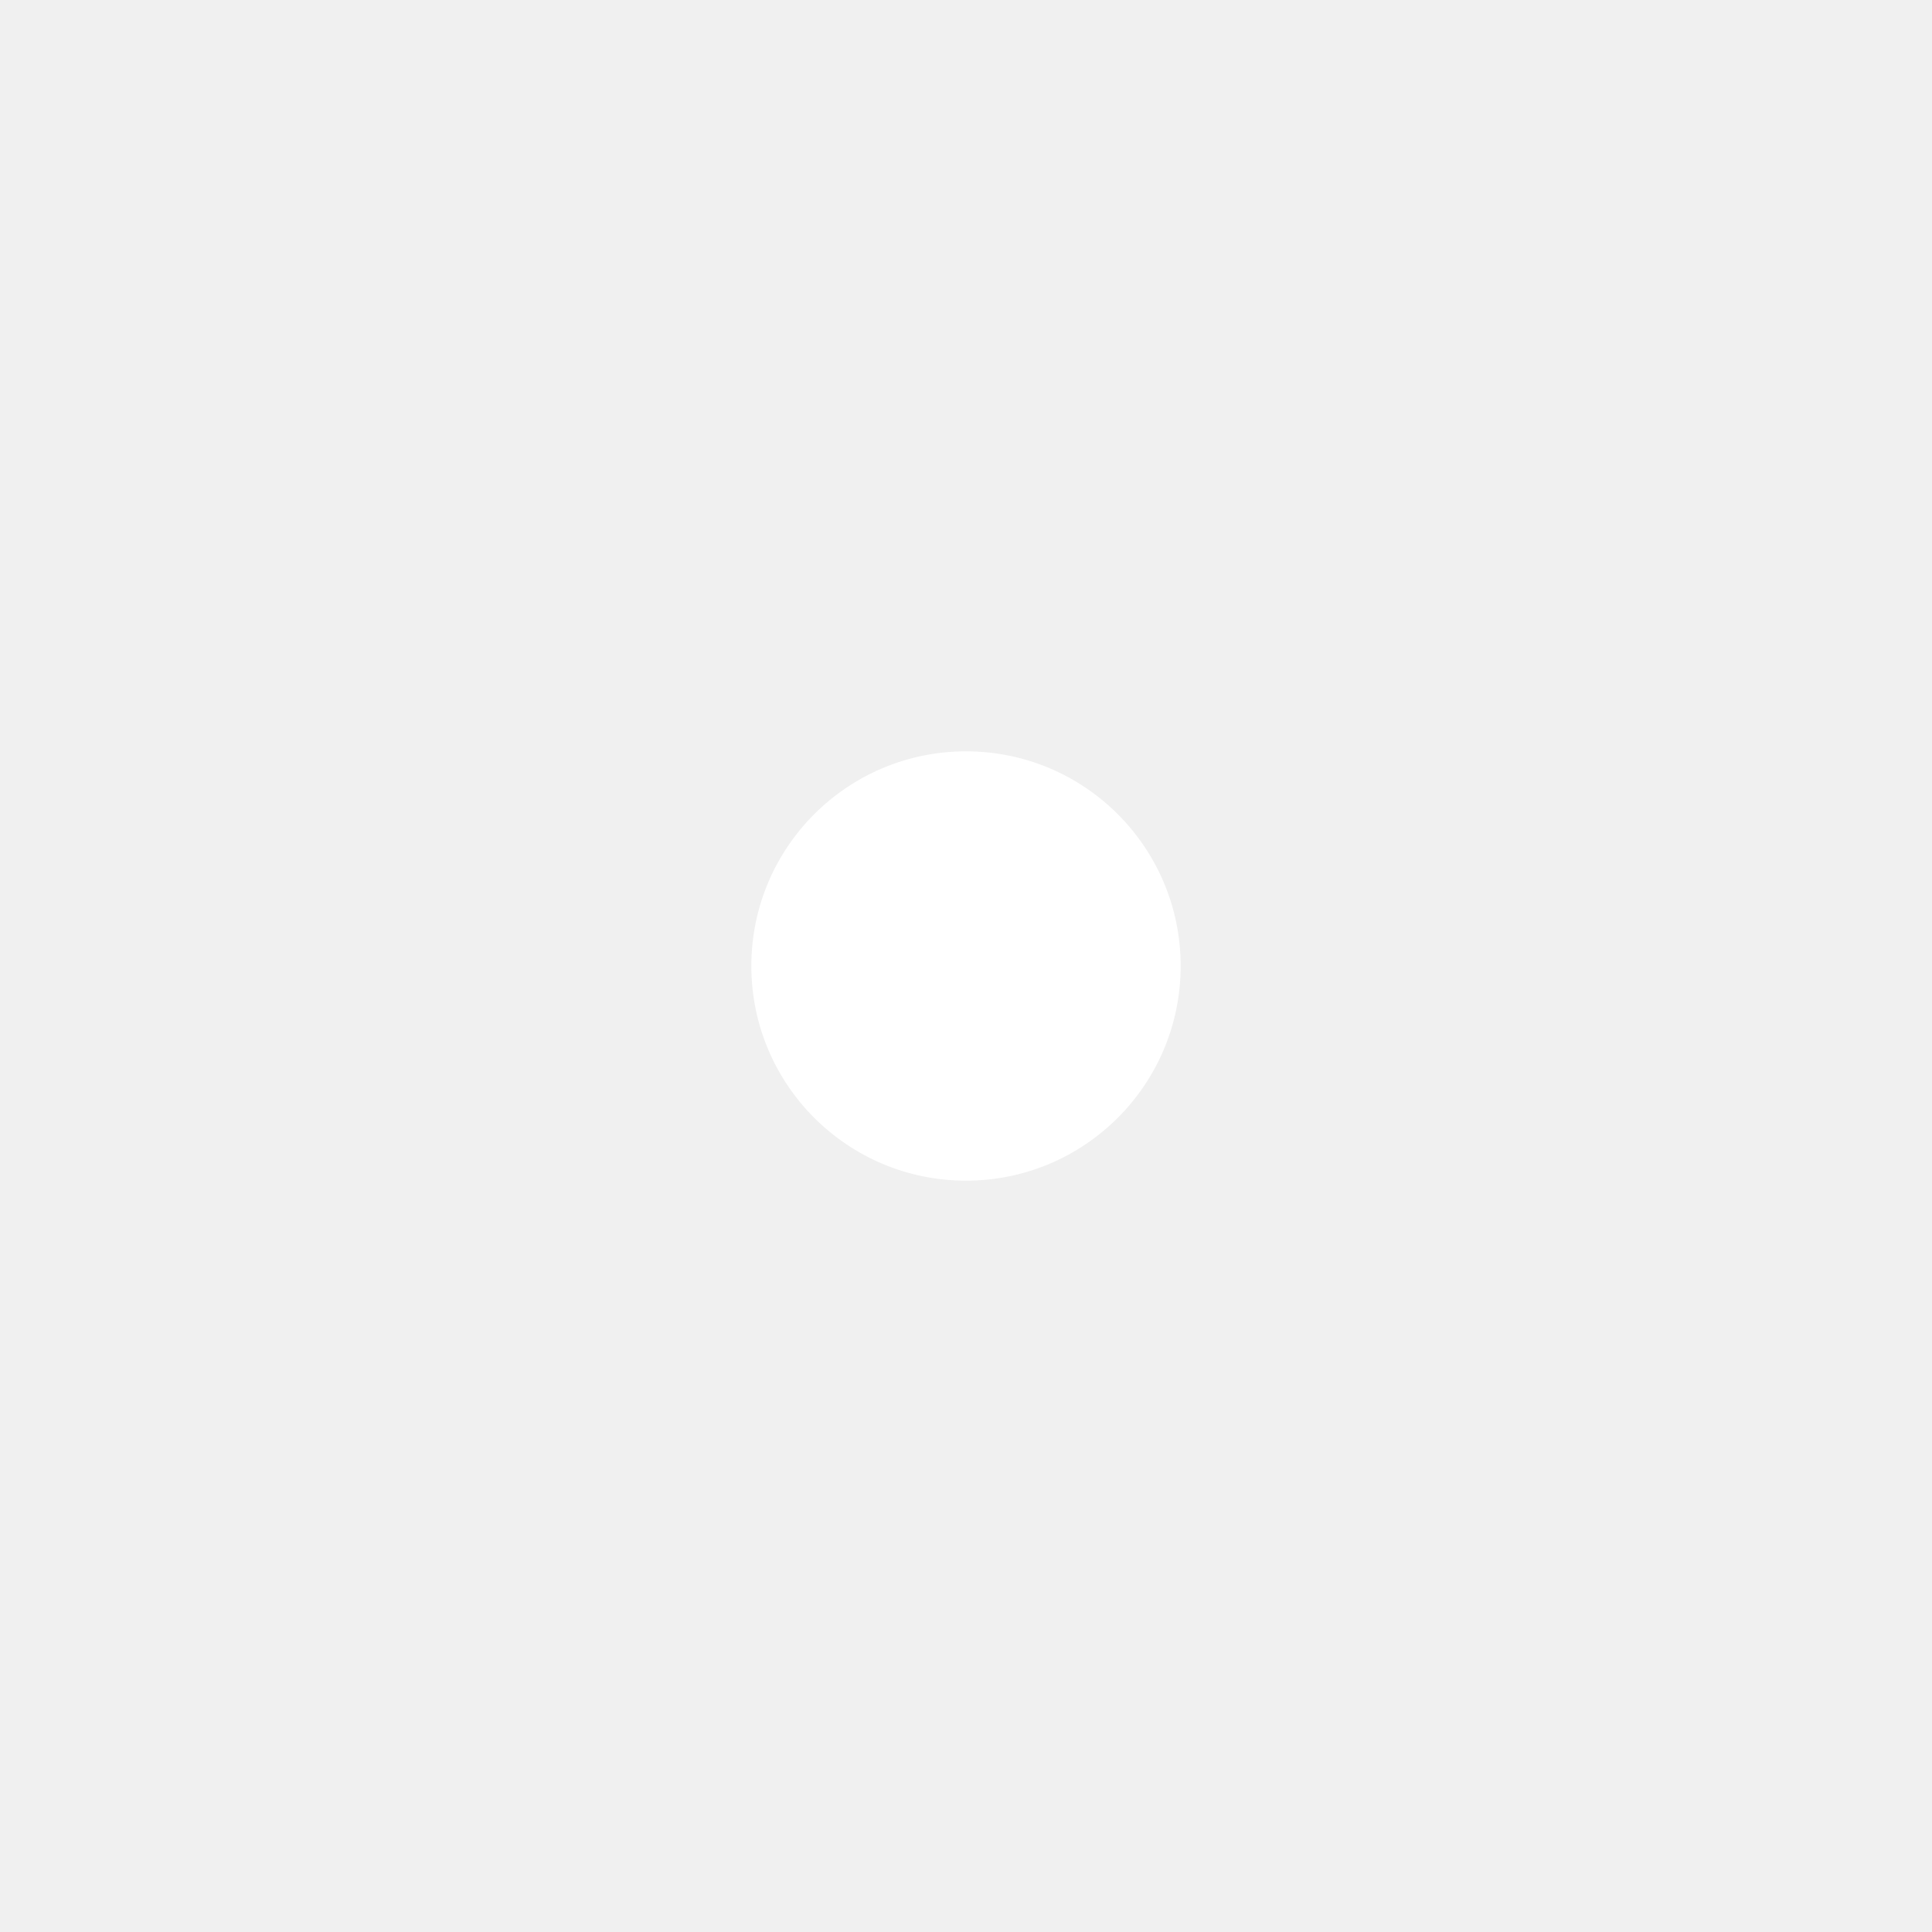
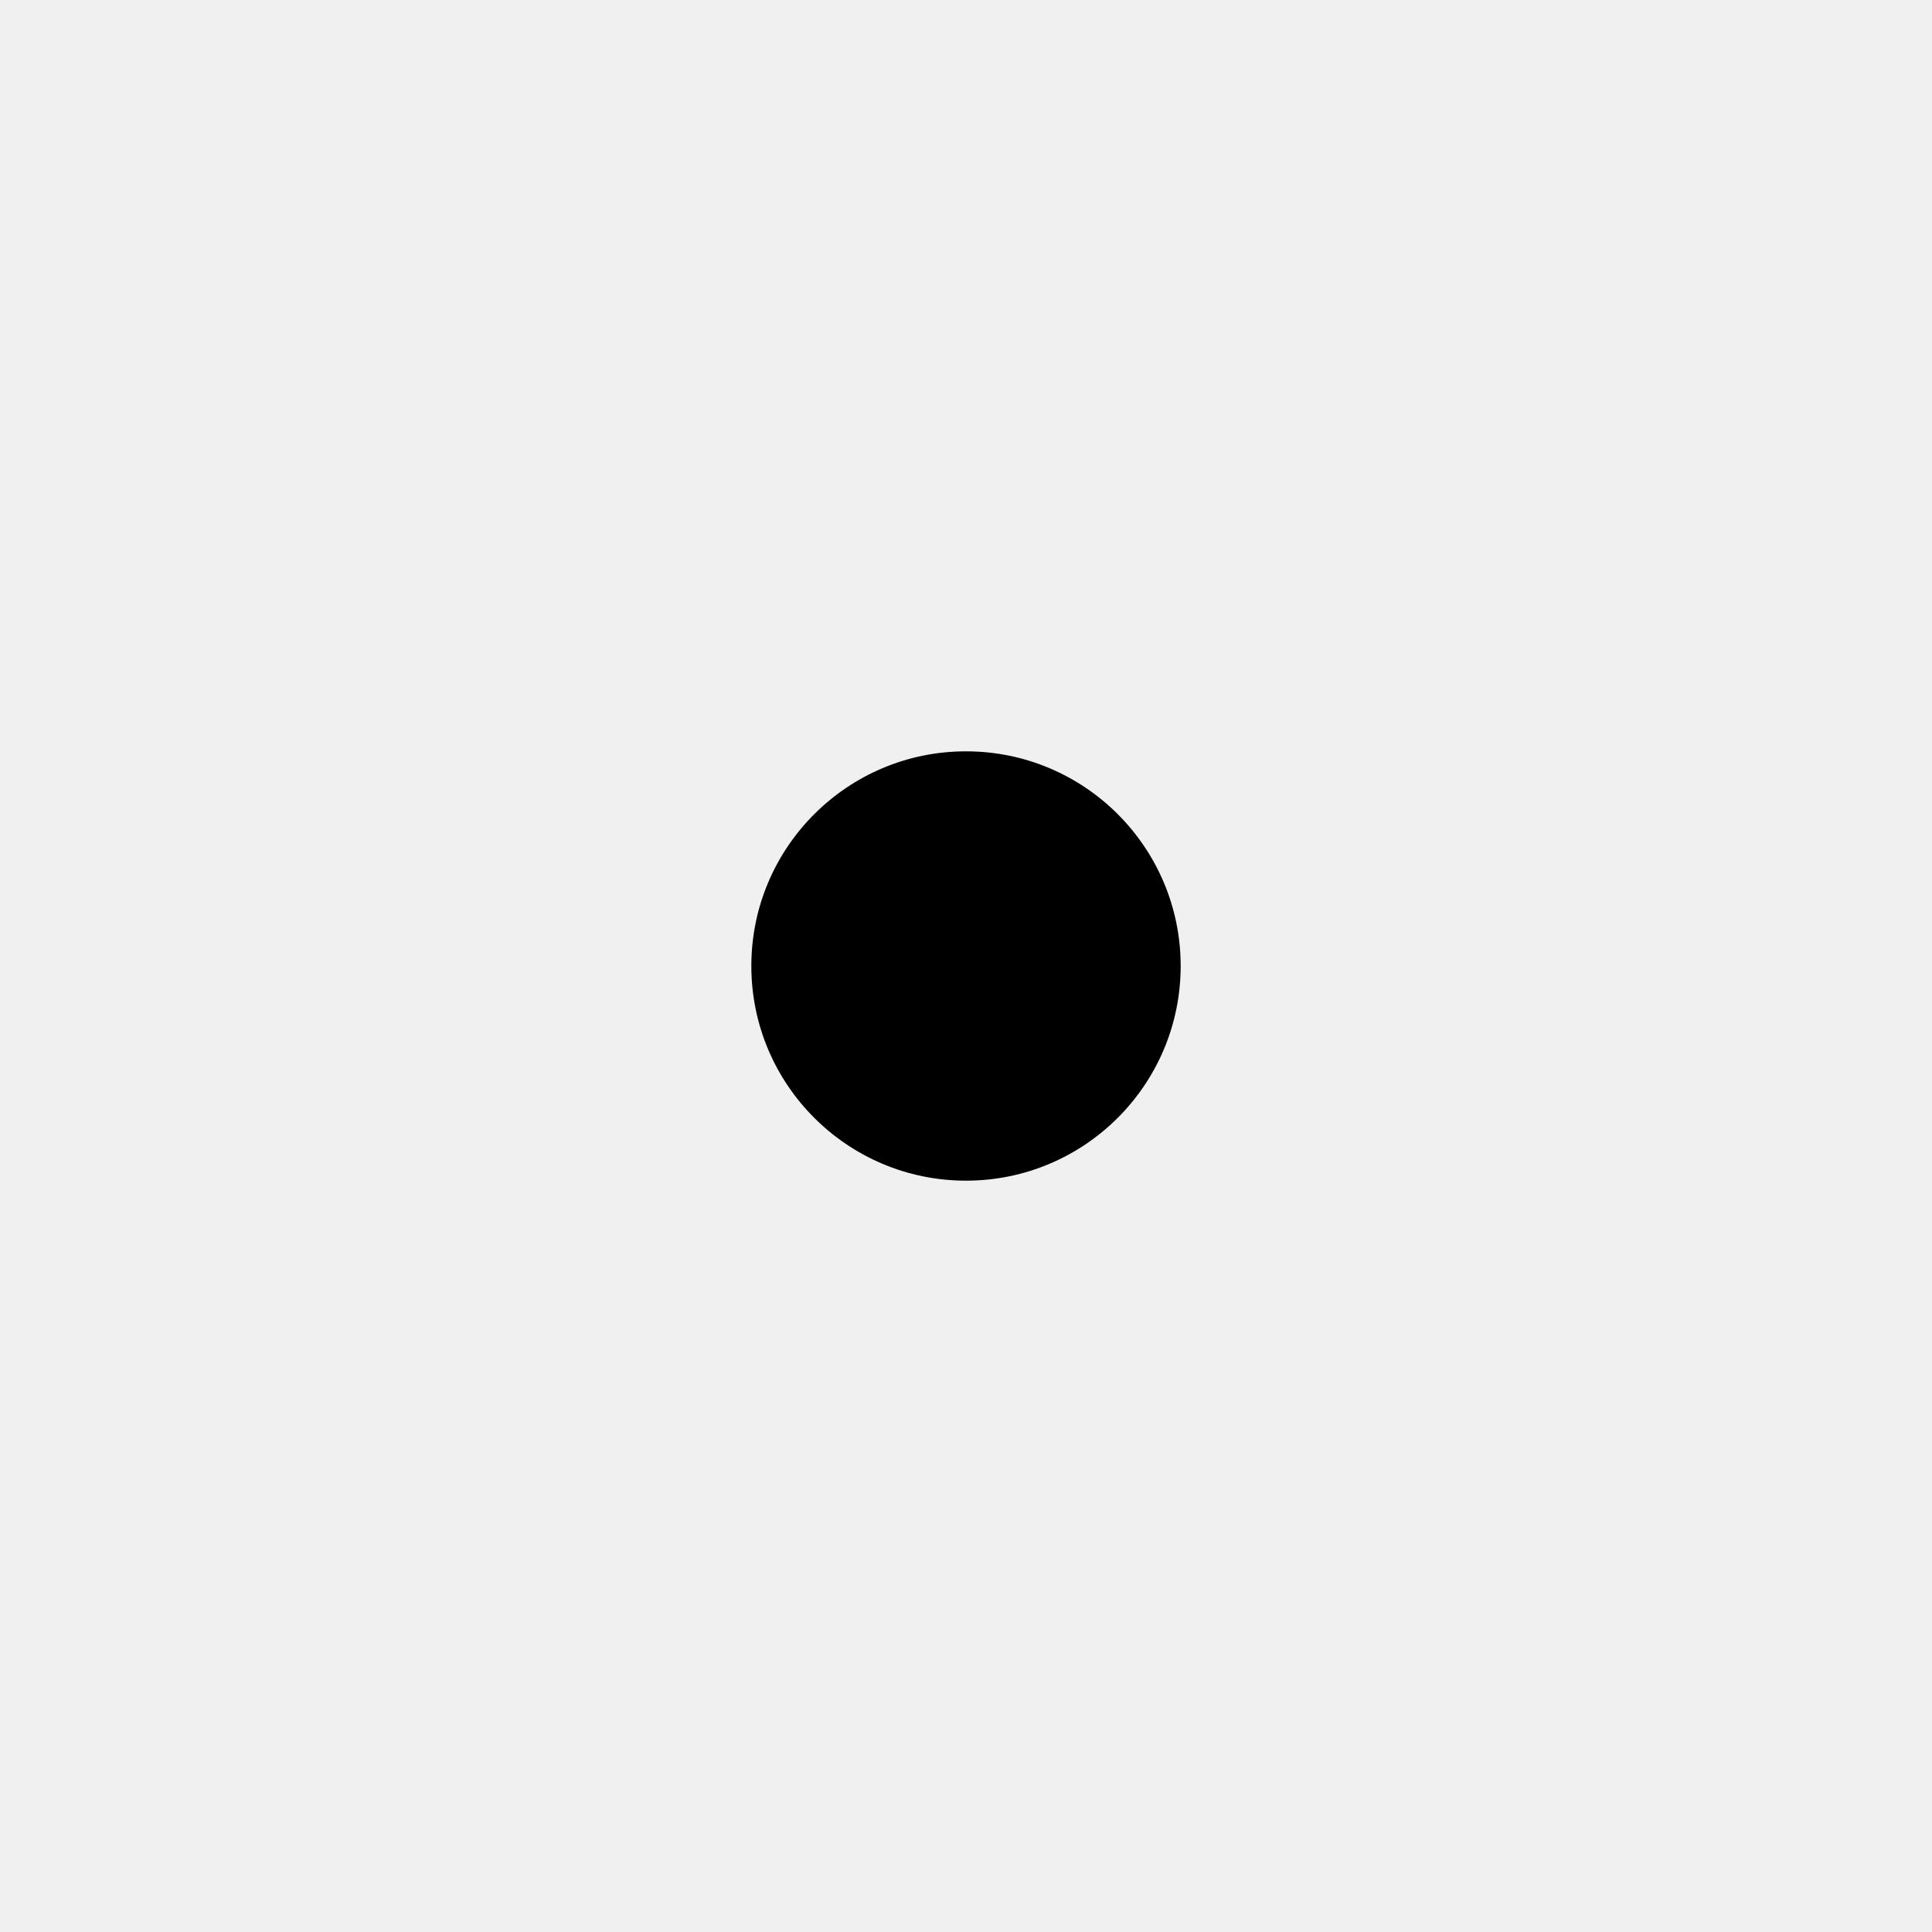
- <svg xmlns="http://www.w3.org/2000/svg" width="45" height="45">
-   <circle cx="22.5" cy="22.5" r="5" fill="white" stroke="none" />
+ <svg xmlns="http://www.w3.org/2000/svg" version="1.1" id="CustomMoveButton" x="0px" y="0px" viewBox="0 0 45 45" style="enable-background:new 0 0 45 45;" xml:space="preserve">
+   <rect x="0" y="0" width="45" height="45" fill="white" opacity="0.001" stroke="none" />
+   <circle cx="22.5" cy="22.5" r="5" stroke="none" />
</svg>
